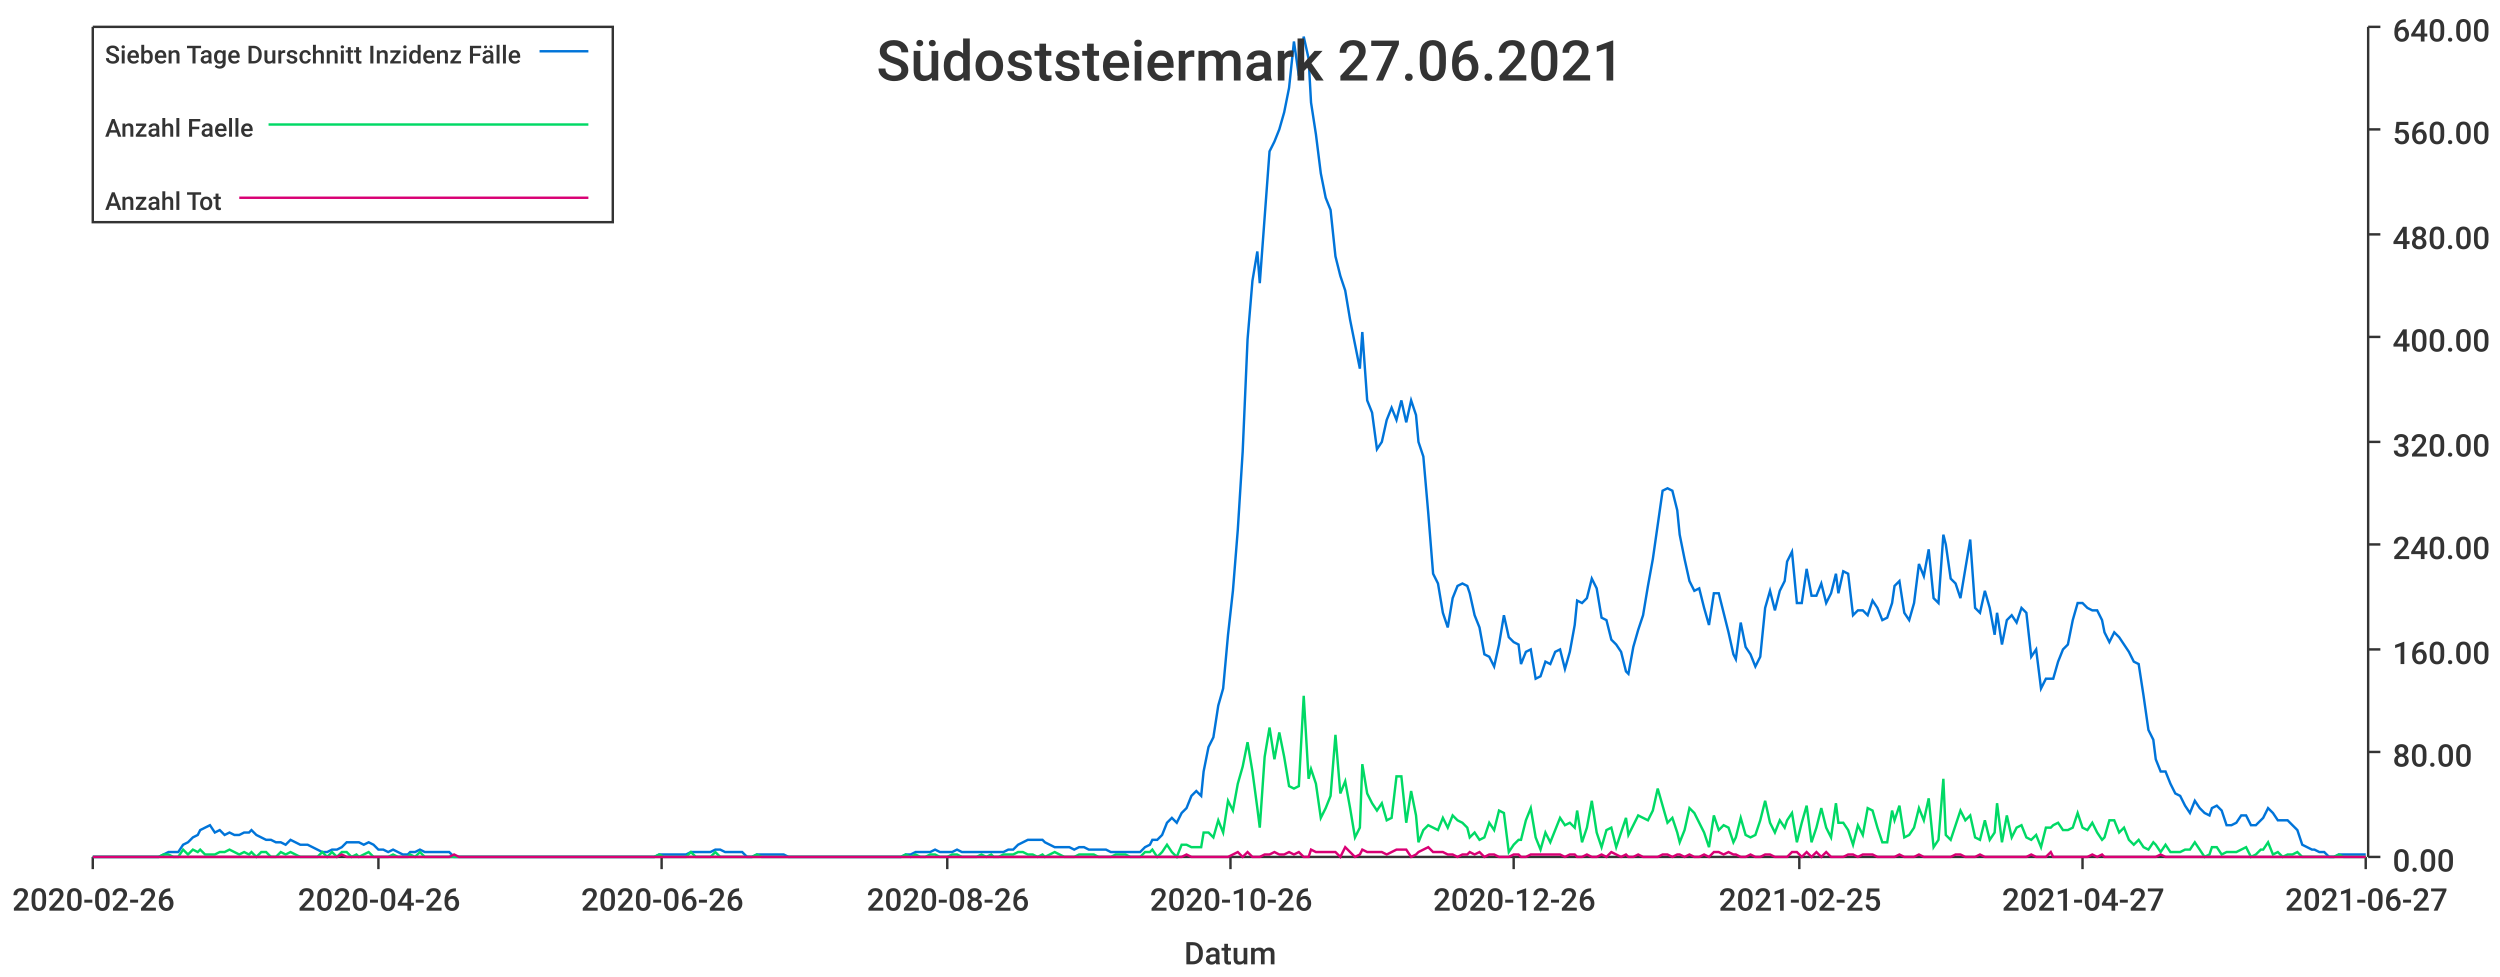
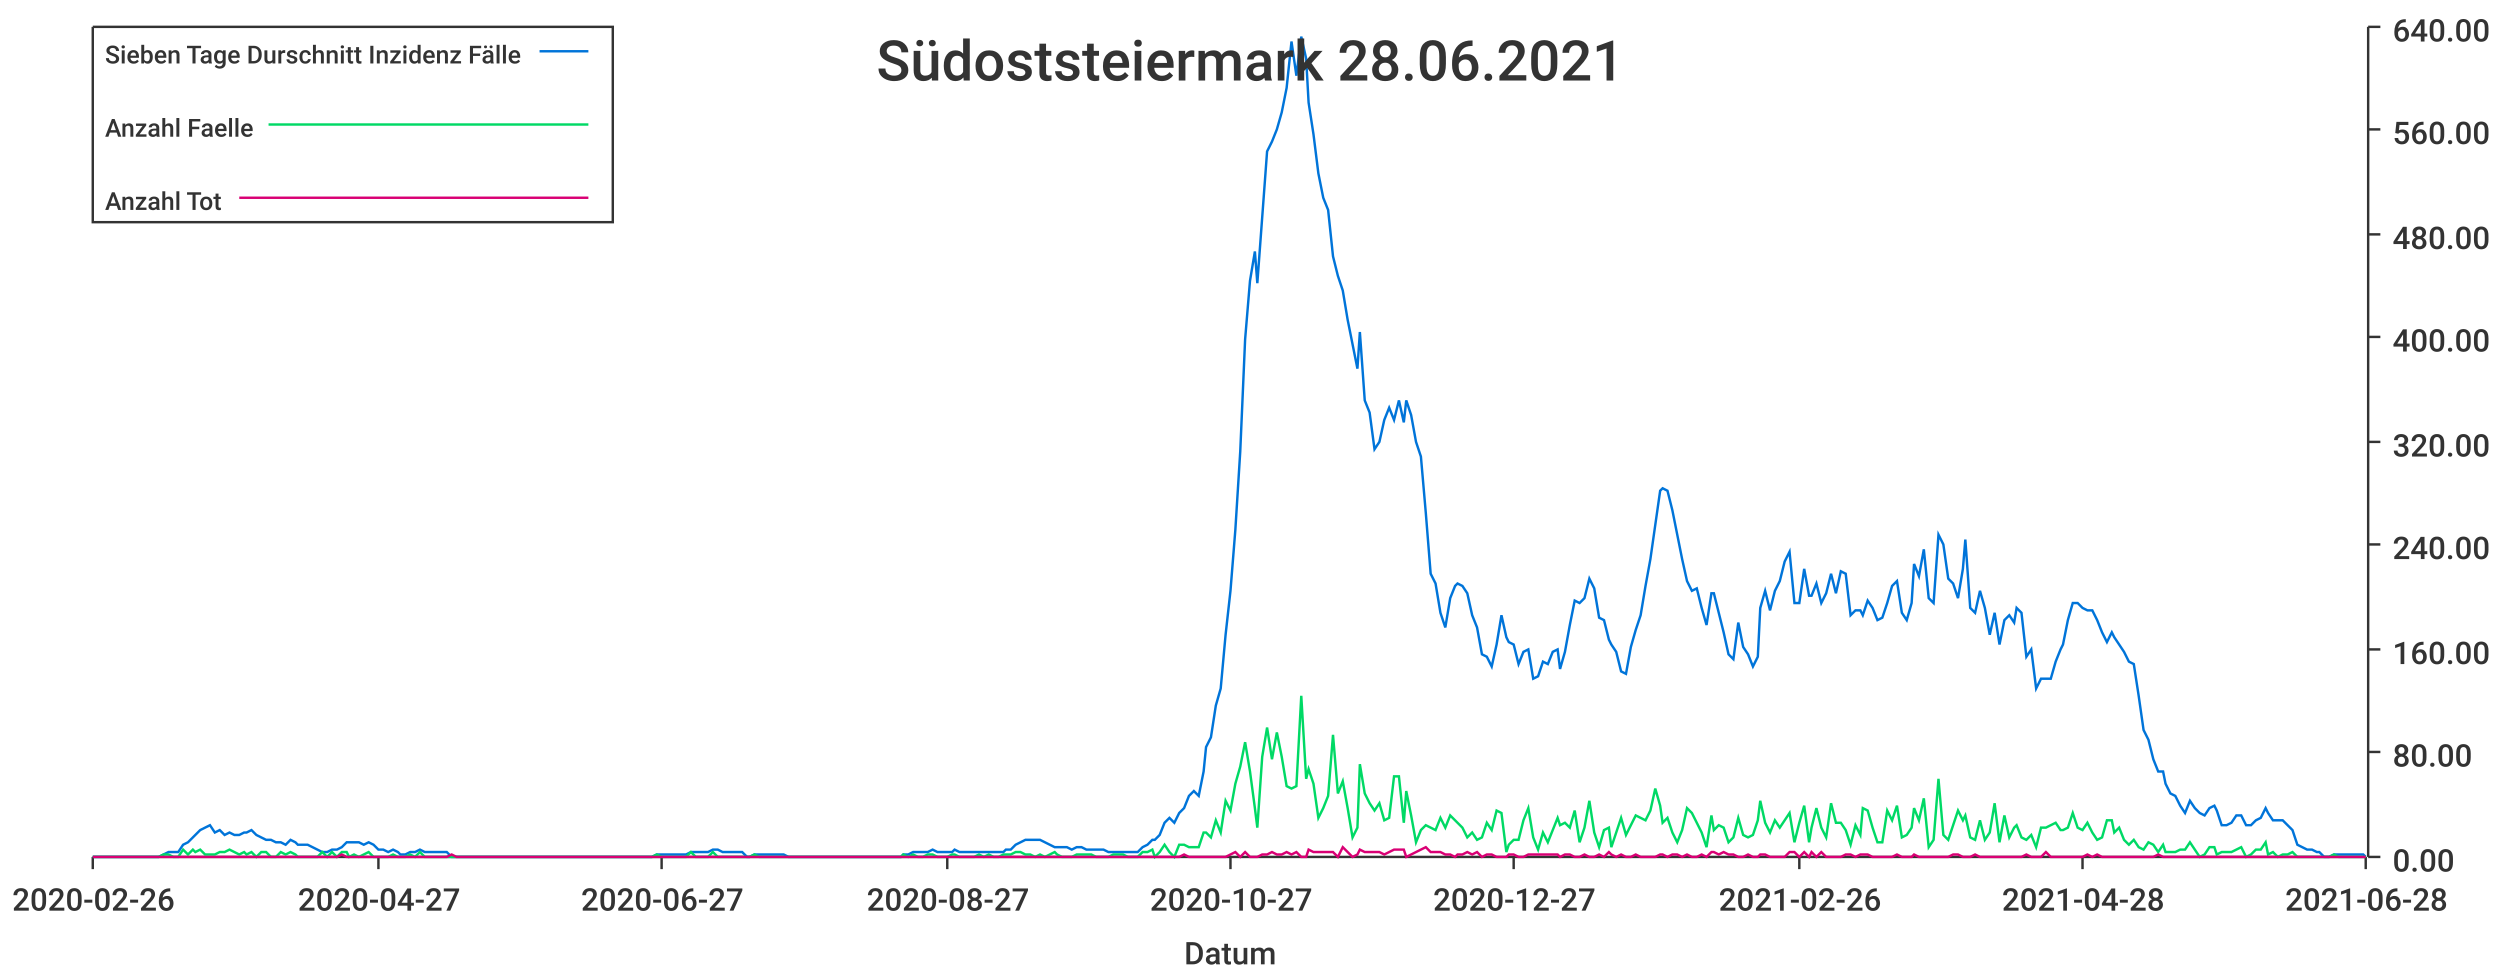
<svg xmlns="http://www.w3.org/2000/svg" width="1024" height="400">\n<path d="M 0 0 L 1024 0 L 1024 400 L 0 400 L 0 0" style="stroke-width:0;stroke:rgba(255,255,255,1.0);fill:rgba(255,255,255,1.0)" />
  <path d="M 38 11 L 969 11 L 969 351 L 38 351 L 38 11" style="stroke-width:0;stroke:rgba(255,255,255,1.0);fill:rgba(255,255,255,1.0)" />
  <path d="M 38 351 L 969 351" style="stroke-width:1;stroke:rgba(51,51,51,1.0);fill:none" />
  <path d="M 38 351 L 38 356" style="stroke-width:1;stroke:rgba(51,51,51,1.0);fill:none" />
  <text x="5" y="373" style="stroke-width:0;stroke:none;fill:rgba(51,51,51,1.0);font-size:12.8px;font-family:'Roboto Medium',sans-serif">2020-02-26</text>
  <path d="M 155 351 L 155 356" style="stroke-width:1;stroke:rgba(51,51,51,1.0);fill:none" />
-   <text x="122" y="373" style="stroke-width:0;stroke:none;fill:rgba(51,51,51,1.0);font-size:12.8px;font-family:'Roboto Medium',sans-serif">2020-04-26</text>
+   <text x="122" y="373" style="stroke-width:0;stroke:none;fill:rgba(51,51,51,1.0);font-size:12.8px;font-family:'Roboto Medium',sans-serif">2020-04-27</text>
  <path d="M 271 351 L 271 356" style="stroke-width:1;stroke:rgba(51,51,51,1.0);fill:none" />
-   <text x="238" y="373" style="stroke-width:0;stroke:none;fill:rgba(51,51,51,1.0);font-size:12.8px;font-family:'Roboto Medium',sans-serif">2020-06-26</text>
+   <text x="238" y="373" style="stroke-width:0;stroke:none;fill:rgba(51,51,51,1.0);font-size:12.8px;font-family:'Roboto Medium',sans-serif">2020-06-27</text>
  <path d="M 388 351 L 388 356" style="stroke-width:1;stroke:rgba(51,51,51,1.0);fill:none" />
-   <text x="355" y="373" style="stroke-width:0;stroke:none;fill:rgba(51,51,51,1.0);font-size:12.8px;font-family:'Roboto Medium',sans-serif">2020-08-26</text>
+   <text x="355" y="373" style="stroke-width:0;stroke:none;fill:rgba(51,51,51,1.0);font-size:12.8px;font-family:'Roboto Medium',sans-serif">2020-08-27</text>
  <path d="M 504 351 L 504 356" style="stroke-width:1;stroke:rgba(51,51,51,1.0);fill:none" />
-   <text x="471" y="373" style="stroke-width:0;stroke:none;fill:rgba(51,51,51,1.0);font-size:12.8px;font-family:'Roboto Medium',sans-serif">2020-10-26</text>
+   <text x="471" y="373" style="stroke-width:0;stroke:none;fill:rgba(51,51,51,1.0);font-size:12.8px;font-family:'Roboto Medium',sans-serif">2020-10-27</text>
  <path d="M 620 351 L 620 356" style="stroke-width:1;stroke:rgba(51,51,51,1.0);fill:none" />
-   <text x="587" y="373" style="stroke-width:0;stroke:none;fill:rgba(51,51,51,1.0);font-size:12.8px;font-family:'Roboto Medium',sans-serif">2020-12-26</text>
+   <text x="587" y="373" style="stroke-width:0;stroke:none;fill:rgba(51,51,51,1.0);font-size:12.8px;font-family:'Roboto Medium',sans-serif">2020-12-27</text>
  <path d="M 737 351 L 737 356" style="stroke-width:1;stroke:rgba(51,51,51,1.0);fill:none" />
-   <text x="704" y="373" style="stroke-width:0;stroke:none;fill:rgba(51,51,51,1.0);font-size:12.8px;font-family:'Roboto Medium',sans-serif">2021-02-25</text>
+   <text x="704" y="373" style="stroke-width:0;stroke:none;fill:rgba(51,51,51,1.0);font-size:12.8px;font-family:'Roboto Medium',sans-serif">2021-02-26</text>
  <path d="M 853 351 L 853 356" style="stroke-width:1;stroke:rgba(51,51,51,1.0);fill:none" />
-   <text x="820" y="373" style="stroke-width:0;stroke:none;fill:rgba(51,51,51,1.0);font-size:12.8px;font-family:'Roboto Medium',sans-serif">2021-04-27</text>
+   <text x="820" y="373" style="stroke-width:0;stroke:none;fill:rgba(51,51,51,1.0);font-size:12.8px;font-family:'Roboto Medium',sans-serif">2021-04-28</text>
  <path d="M 969 351 L 969 356" style="stroke-width:1;stroke:rgba(51,51,51,1.0);fill:none" />
-   <text x="936" y="373" style="stroke-width:0;stroke:none;fill:rgba(51,51,51,1.0);font-size:12.8px;font-family:'Roboto Medium',sans-serif">2021-06-27</text>
+   <text x="936" y="373" style="stroke-width:0;stroke:none;fill:rgba(51,51,51,1.0);font-size:12.8px;font-family:'Roboto Medium',sans-serif">2021-06-28</text>
  <text x="485" y="395" style="stroke-width:0;stroke:none;fill:rgba(51,51,51,1.0);font-size:12.8px;font-family:'Roboto Medium',sans-serif">Datum</text>
  <path d="M 970 351 L 970 11" style="stroke-width:1;stroke:rgba(51,51,51,1.0);fill:none" />
  <path d="M 970 351 L 975 351" style="stroke-width:1;stroke:rgba(51,51,51,1.0);fill:none" />
  <text x="980" y="357" style="stroke-width:0;stroke:none;fill:rgba(51,51,51,1.0);font-size:12.8px;font-family:'Roboto Medium',sans-serif">0.00</text>
  <path d="M 970 308 L 975 308" style="stroke-width:1;stroke:rgba(51,51,51,1.0);fill:none" />
  <text x="980" y="314" style="stroke-width:0;stroke:none;fill:rgba(51,51,51,1.0);font-size:12.8px;font-family:'Roboto Medium',sans-serif">80.00</text>
  <path d="M 970 266 L 975 266" style="stroke-width:1;stroke:rgba(51,51,51,1.0);fill:none" />
  <text x="980" y="272" style="stroke-width:0;stroke:none;fill:rgba(51,51,51,1.0);font-size:12.8px;font-family:'Roboto Medium',sans-serif">160.00</text>
  <path d="M 970 223 L 975 223" style="stroke-width:1;stroke:rgba(51,51,51,1.0);fill:none" />
  <text x="980" y="229" style="stroke-width:0;stroke:none;fill:rgba(51,51,51,1.0);font-size:12.8px;font-family:'Roboto Medium',sans-serif">240.00</text>
  <path d="M 970 181 L 975 181" style="stroke-width:1;stroke:rgba(51,51,51,1.0);fill:none" />
  <text x="980" y="187" style="stroke-width:0;stroke:none;fill:rgba(51,51,51,1.0);font-size:12.8px;font-family:'Roboto Medium',sans-serif">320.00</text>
  <path d="M 970 138 L 975 138" style="stroke-width:1;stroke:rgba(51,51,51,1.0);fill:none" />
  <text x="980" y="144" style="stroke-width:0;stroke:none;fill:rgba(51,51,51,1.0);font-size:12.8px;font-family:'Roboto Medium',sans-serif">400.00</text>
  <path d="M 970 96 L 975 96" style="stroke-width:1;stroke:rgba(51,51,51,1.0);fill:none" />
  <text x="980" y="102" style="stroke-width:0;stroke:none;fill:rgba(51,51,51,1.0);font-size:12.8px;font-family:'Roboto Medium',sans-serif">480.00</text>
  <path d="M 970 53 L 975 53" style="stroke-width:1;stroke:rgba(51,51,51,1.0);fill:none" />
  <text x="980" y="59" style="stroke-width:0;stroke:none;fill:rgba(51,51,51,1.0);font-size:12.8px;font-family:'Roboto Medium',sans-serif">560.00</text>
  <path d="M 970 11 L 975 11" style="stroke-width:1;stroke:rgba(51,51,51,1.0);fill:none" />
  <text x="980" y="17" style="stroke-width:0;stroke:none;fill:rgba(51,51,51,1.0);font-size:12.8px;font-family:'Roboto Medium',sans-serif">640.00</text>
-   <path d="M 38 351 L 40 351 L 42 351 L 44 351 L 46 351 L 48 351 L 50 351 L 52 351 L 54 351 L 56 351 L 58 351 L 60 351 L 61 351 L 63 351 L 65 351 L 67 350 L 69 349 L 71 349 L 73 349 L 75 346 L 77 345 L 79 343 L 81 342 L 82 340 L 84 339 L 86 338 L 88 341 L 90 340 L 92 342 L 94 341 L 96 342 L 98 342 L 100 341 L 102 341 L 103 340 L 105 342 L 107 343 L 109 344 L 111 344 L 113 345 L 115 345 L 117 346 L 119 344 L 121 345 L 123 346 L 125 346 L 126 346 L 128 347 L 130 348 L 132 349 L 134 349 L 136 348 L 138 348 L 140 347 L 142 345 L 144 345 L 146 345 L 147 345 L 149 346 L 151 345 L 153 346 L 155 348 L 157 348 L 159 349 L 161 348 L 163 349 L 165 350 L 167 350 L 168 349 L 170 349 L 172 348 L 174 349 L 176 349 L 178 349 L 180 349 L 182 349 L 184 349 L 186 351 L 188 351 L 190 351 L 191 351 L 193 351 L 195 351 L 197 351 L 199 351 L 201 351 L 203 351 L 205 351 L 207 351 L 209 351 L 211 351 L 212 351 L 214 351 L 216 351 L 218 351 L 220 351 L 222 351 L 224 351 L 226 351 L 228 351 L 230 351 L 232 351 L 233 351 L 235 351 L 237 351 L 239 351 L 241 351 L 243 351 L 245 351 L 247 351 L 249 351 L 251 351 L 253 351 L 255 351 L 256 351 L 258 351 L 260 351 L 262 351 L 264 351 L 266 351 L 268 351 L 270 350 L 272 350 L 274 350 L 276 350 L 277 350 L 279 350 L 281 350 L 283 349 L 285 349 L 287 349 L 289 349 L 291 349 L 293 348 L 295 348 L 297 349 L 298 349 L 300 349 L 302 349 L 304 349 L 306 351 L 308 351 L 310 350 L 312 350 L 314 350 L 316 350 L 318 350 L 320 350 L 321 350 L 323 351 L 325 351 L 327 351 L 329 351 L 331 351 L 333 351 L 335 351 L 337 351 L 339 351 L 341 351 L 342 351 L 344 351 L 346 351 L 348 351 L 350 351 L 352 351 L 354 351 L 356 351 L 358 351 L 360 351 L 362 351 L 363 351 L 365 351 L 367 351 L 369 351 L 371 350 L 373 350 L 375 349 L 377 349 L 379 349 L 381 349 L 383 348 L 385 349 L 386 349 L 388 349 L 390 349 L 392 348 L 394 349 L 396 349 L 398 349 L 400 349 L 402 349 L 404 349 L 406 349 L 407 349 L 409 349 L 411 349 L 413 348 L 415 348 L 417 346 L 419 345 L 421 344 L 423 344 L 425 344 L 427 344 L 428 345 L 430 346 L 432 347 L 434 347 L 436 347 L 438 347 L 440 348 L 442 347 L 444 347 L 446 348 L 448 348 L 450 348 L 451 348 L 453 348 L 455 349 L 457 349 L 459 349 L 461 349 L 463 349 L 465 349 L 467 349 L 469 347 L 471 346 L 472 344 L 474 344 L 476 342 L 478 337 L 480 335 L 482 337 L 484 333 L 486 331 L 488 326 L 490 324 L 492 326 L 493 316 L 495 306 L 497 302 L 499 289 L 501 282 L 503 260 L 505 242 L 507 217 L 509 185 L 511 139 L 513 115 L 515 103 L 516 116 L 518 89 L 520 62 L 522 58 L 524 53 L 526 46 L 528 36 L 530 17 L 532 31 L 534 15 L 536 24 L 537 42 L 539 55 L 541 71 L 543 81 L 545 86 L 547 105 L 549 113 L 551 119 L 553 131 L 555 141 L 557 151 L 558 136 L 560 164 L 562 169 L 564 184 L 566 181 L 568 172 L 570 167 L 572 172 L 574 164 L 576 173 L 578 164 L 580 170 L 581 181 L 583 187 L 585 210 L 587 235 L 589 239 L 591 251 L 593 257 L 595 245 L 597 240 L 599 239 L 601 240 L 602 243 L 604 252 L 606 257 L 608 268 L 610 269 L 612 273 L 614 264 L 616 252 L 618 261 L 620 263 L 622 264 L 623 272 L 625 267 L 627 266 L 629 278 L 631 277 L 633 271 L 635 272 L 637 267 L 639 266 L 641 274 L 643 267 L 645 256 L 646 246 L 648 247 L 650 245 L 652 237 L 654 241 L 656 253 L 658 254 L 660 262 L 662 264 L 664 267 L 666 275 L 667 276 L 669 265 L 671 258 L 673 252 L 675 240 L 677 229 L 679 215 L 681 201 L 683 200 L 685 201 L 687 209 L 688 219 L 690 229 L 692 238 L 694 242 L 696 241 L 698 249 L 700 256 L 702 243 L 704 243 L 706 251 L 708 259 L 710 268 L 711 270 L 713 255 L 715 265 L 717 268 L 719 273 L 721 269 L 723 249 L 725 242 L 727 250 L 729 242 L 731 238 L 732 230 L 734 226 L 736 247 L 738 247 L 740 233 L 742 244 L 744 244 L 746 239 L 748 247 L 750 243 L 752 235 L 753 243 L 755 234 L 757 235 L 759 252 L 761 250 L 763 250 L 765 252 L 767 246 L 769 249 L 771 254 L 773 253 L 775 247 L 776 240 L 778 238 L 780 251 L 782 254 L 784 247 L 786 231 L 788 236 L 790 225 L 792 245 L 794 247 L 796 219 L 797 223 L 799 237 L 801 239 L 803 245 L 805 233 L 807 221 L 809 249 L 811 251 L 813 242 L 815 249 L 817 260 L 818 251 L 820 264 L 822 254 L 824 252 L 826 255 L 828 249 L 830 251 L 832 269 L 834 266 L 836 282 L 838 278 L 840 278 L 841 278 L 843 271 L 845 266 L 847 264 L 849 254 L 851 247 L 853 247 L 855 249 L 857 250 L 859 250 L 861 254 L 862 259 L 864 263 L 866 259 L 868 261 L 870 264 L 872 267 L 874 271 L 876 272 L 878 285 L 880 299 L 882 303 L 883 311 L 885 316 L 887 316 L 889 321 L 891 325 L 893 326 L 895 330 L 897 333 L 899 328 L 901 331 L 903 333 L 905 334 L 906 331 L 908 330 L 910 332 L 912 338 L 914 338 L 916 337 L 918 334 L 920 334 L 922 338 L 924 338 L 926 336 L 927 335 L 929 331 L 931 333 L 933 336 L 935 336 L 937 336 L 939 338 L 941 340 L 943 346 L 945 347 L 947 348 L 948 348 L 950 349 L 952 349 L 954 351 L 956 351 L 958 350 L 960 350 L 962 350 L 964 350 L 966 350 L 968 350 L 969 350" style="stroke-width:1;stroke:rgba(0,116,217,1.0);fill:none" />
-   <path d="M 38 351 L 40 351 L 42 351 L 44 351 L 46 351 L 48 351 L 50 351 L 52 351 L 54 351 L 56 351 L 58 351 L 60 351 L 61 351 L 63 351 L 65 351 L 67 350 L 69 350 L 71 351 L 73 351 L 75 348 L 77 350 L 79 348 L 81 349 L 82 348 L 84 350 L 86 350 L 88 350 L 90 349 L 92 349 L 94 348 L 96 349 L 98 350 L 100 349 L 102 350 L 103 349 L 105 351 L 107 349 L 109 349 L 111 351 L 113 351 L 115 349 L 117 350 L 119 349 L 121 350 L 123 351 L 125 351 L 126 351 L 128 351 L 130 351 L 132 349 L 134 351 L 136 349 L 138 351 L 140 349 L 142 349 L 144 351 L 146 350 L 147 351 L 149 350 L 151 349 L 153 351 L 155 351 L 157 351 L 159 351 L 161 350 L 163 351 L 165 351 L 167 351 L 168 350 L 170 351 L 172 349 L 174 351 L 176 351 L 178 351 L 180 351 L 182 351 L 184 351 L 186 351 L 188 351 L 190 351 L 191 351 L 193 351 L 195 351 L 197 351 L 199 351 L 201 351 L 203 351 L 205 351 L 207 351 L 209 351 L 211 351 L 212 351 L 214 351 L 216 351 L 218 351 L 220 351 L 222 351 L 224 351 L 226 351 L 228 351 L 230 351 L 232 351 L 233 351 L 235 351 L 237 351 L 239 351 L 241 351 L 243 351 L 245 351 L 247 351 L 249 351 L 251 351 L 253 351 L 255 351 L 256 351 L 258 351 L 260 351 L 262 351 L 264 351 L 266 351 L 268 351 L 270 350 L 272 351 L 274 351 L 276 351 L 277 351 L 279 351 L 281 351 L 283 349 L 285 351 L 287 351 L 289 351 L 291 351 L 293 349 L 295 351 L 297 351 L 298 351 L 300 351 L 302 351 L 304 351 L 306 351 L 308 351 L 310 350 L 312 351 L 314 351 L 316 351 L 318 351 L 320 351 L 321 351 L 323 351 L 325 351 L 327 351 L 329 351 L 331 351 L 333 351 L 335 351 L 337 351 L 339 351 L 341 351 L 342 351 L 344 351 L 346 351 L 348 351 L 350 351 L 352 351 L 354 351 L 356 351 L 358 351 L 360 351 L 362 351 L 363 351 L 365 351 L 367 351 L 369 351 L 371 350 L 373 351 L 375 350 L 377 351 L 379 351 L 381 350 L 383 350 L 385 351 L 386 351 L 388 351 L 390 350 L 392 350 L 394 351 L 396 351 L 398 351 L 400 351 L 402 350 L 404 351 L 406 350 L 407 351 L 409 351 L 411 350 L 413 350 L 415 350 L 417 349 L 419 349 L 421 350 L 423 350 L 425 351 L 427 350 L 428 351 L 430 350 L 432 349 L 434 350 L 436 351 L 438 351 L 440 351 L 442 350 L 444 350 L 446 350 L 448 350 L 450 351 L 451 351 L 453 351 L 455 351 L 457 350 L 459 350 L 461 350 L 463 351 L 465 351 L 467 351 L 469 349 L 471 349 L 472 348 L 474 351 L 476 349 L 478 346 L 480 349 L 482 351 L 484 346 L 486 346 L 488 347 L 490 347 L 492 347 L 493 341 L 495 341 L 497 343 L 499 336 L 501 341 L 503 328 L 505 332 L 507 321 L 509 314 L 511 304 L 513 316 L 515 331 L 516 339 L 518 310 L 520 298 L 522 311 L 524 300 L 526 310 L 528 322 L 530 323 L 532 322 L 534 285 L 536 319 L 537 315 L 539 321 L 541 335 L 543 331 L 545 326 L 547 301 L 549 325 L 551 320 L 553 331 L 555 343 L 557 339 L 558 313 L 560 325 L 562 329 L 564 332 L 566 329 L 568 336 L 570 335 L 572 318 L 574 318 L 576 337 L 578 324 L 580 334 L 581 345 L 583 340 L 585 338 L 587 339 L 589 340 L 591 335 L 593 339 L 595 334 L 597 336 L 599 337 L 601 339 L 602 343 L 604 341 L 606 344 L 608 343 L 610 337 L 612 340 L 614 332 L 616 333 L 618 349 L 620 346 L 622 344 L 623 344 L 625 336 L 627 331 L 629 343 L 631 348 L 633 341 L 635 345 L 637 340 L 639 335 L 641 338 L 643 337 L 645 339 L 646 332 L 648 345 L 650 339 L 652 328 L 654 341 L 656 347 L 658 340 L 660 339 L 662 347 L 664 341 L 666 335 L 667 342 L 669 338 L 671 334 L 673 335 L 675 336 L 677 332 L 679 323 L 681 330 L 683 337 L 685 335 L 687 341 L 688 345 L 690 340 L 692 331 L 694 333 L 696 337 L 698 341 L 700 347 L 702 334 L 704 340 L 706 338 L 708 339 L 710 345 L 711 343 L 713 335 L 715 342 L 717 343 L 719 342 L 721 336 L 723 328 L 725 337 L 727 341 L 729 336 L 731 339 L 732 336 L 734 333 L 736 345 L 738 337 L 740 330 L 742 345 L 744 339 L 746 331 L 748 339 L 750 343 L 752 329 L 753 337 L 755 337 L 757 340 L 759 346 L 761 338 L 763 342 L 765 331 L 767 332 L 769 339 L 771 345 L 773 345 L 775 332 L 776 336 L 778 330 L 780 343 L 782 342 L 784 339 L 786 331 L 788 336 L 790 327 L 792 347 L 794 344 L 796 319 L 797 342 L 799 344 L 801 338 L 803 332 L 805 336 L 807 334 L 809 343 L 811 344 L 813 336 L 815 344 L 817 341 L 818 329 L 820 345 L 822 334 L 824 343 L 826 339 L 828 338 L 830 343 L 832 344 L 834 342 L 836 347 L 838 339 L 840 339 L 841 338 L 843 337 L 845 340 L 847 340 L 849 339 L 851 333 L 853 339 L 855 340 L 857 337 L 859 341 L 861 344 L 862 343 L 864 336 L 866 336 L 868 341 L 870 339 L 872 344 L 874 346 L 876 344 L 878 347 L 880 348 L 882 345 L 883 346 L 885 349 L 887 346 L 889 349 L 891 349 L 893 349 L 895 348 L 897 348 L 899 345 L 901 348 L 903 351 L 905 350 L 906 347 L 908 347 L 910 350 L 912 349 L 914 349 L 916 349 L 918 348 L 920 347 L 922 351 L 924 350 L 926 348 L 927 348 L 929 345 L 931 350 L 933 349 L 935 351 L 937 350 L 939 350 L 941 349 L 943 351 L 945 351 L 947 351 L 948 351 L 950 351 L 952 351 L 954 351 L 956 351 L 958 350 L 960 351 L 962 351 L 964 351 L 966 351 L 968 351 L 969 351" style="stroke-width:1;stroke:rgba(0,217,101,1.0);fill:none" />
-   <path d="M 38 351 L 40 351 L 42 351 L 44 351 L 46 351 L 48 351 L 50 351 L 52 351 L 54 351 L 56 351 L 58 351 L 60 351 L 61 351 L 63 351 L 65 351 L 67 351 L 69 351 L 71 351 L 73 351 L 75 351 L 77 351 L 79 351 L 81 351 L 82 351 L 84 351 L 86 351 L 88 351 L 90 351 L 92 351 L 94 351 L 96 351 L 98 351 L 100 351 L 102 351 L 103 351 L 105 351 L 107 351 L 109 351 L 111 351 L 113 351 L 115 351 L 117 351 L 119 351 L 121 351 L 123 351 L 125 351 L 126 351 L 128 351 L 130 351 L 132 351 L 134 351 L 136 351 L 138 351 L 140 350 L 142 351 L 144 351 L 146 351 L 147 351 L 149 351 L 151 351 L 153 351 L 155 351 L 157 351 L 159 351 L 161 351 L 163 351 L 165 351 L 167 351 L 168 351 L 170 351 L 172 351 L 174 351 L 176 351 L 178 351 L 180 351 L 182 351 L 184 351 L 186 350 L 188 351 L 190 351 L 191 351 L 193 351 L 195 351 L 197 351 L 199 351 L 201 351 L 203 351 L 205 351 L 207 351 L 209 351 L 211 351 L 212 351 L 214 351 L 216 351 L 218 351 L 220 351 L 222 351 L 224 351 L 226 351 L 228 351 L 230 351 L 232 351 L 233 351 L 235 351 L 237 351 L 239 351 L 241 351 L 243 351 L 245 351 L 247 351 L 249 351 L 251 351 L 253 351 L 255 351 L 256 351 L 258 351 L 260 351 L 262 351 L 264 351 L 266 351 L 268 351 L 270 351 L 272 351 L 274 351 L 276 351 L 277 351 L 279 351 L 281 351 L 283 351 L 285 351 L 287 351 L 289 351 L 291 351 L 293 351 L 295 351 L 297 351 L 298 351 L 300 351 L 302 351 L 304 351 L 306 351 L 308 351 L 310 351 L 312 351 L 314 351 L 316 351 L 318 351 L 320 351 L 321 351 L 323 351 L 325 351 L 327 351 L 329 351 L 331 351 L 333 351 L 335 351 L 337 351 L 339 351 L 341 351 L 342 351 L 344 351 L 346 351 L 348 351 L 350 351 L 352 351 L 354 351 L 356 351 L 358 351 L 360 351 L 362 351 L 363 351 L 365 351 L 367 351 L 369 351 L 371 351 L 373 351 L 375 351 L 377 351 L 379 351 L 381 351 L 383 351 L 385 351 L 386 351 L 388 351 L 390 351 L 392 351 L 394 351 L 396 351 L 398 351 L 400 351 L 402 351 L 404 351 L 406 351 L 407 351 L 409 351 L 411 351 L 413 351 L 415 351 L 417 351 L 419 351 L 421 351 L 423 351 L 425 351 L 427 351 L 428 351 L 430 351 L 432 351 L 434 351 L 436 351 L 438 351 L 440 351 L 442 351 L 444 351 L 446 351 L 448 351 L 450 351 L 451 351 L 453 351 L 455 351 L 457 351 L 459 351 L 461 351 L 463 351 L 465 351 L 467 351 L 469 351 L 471 351 L 472 351 L 474 351 L 476 351 L 478 351 L 480 351 L 482 351 L 484 351 L 486 350 L 488 351 L 490 351 L 492 351 L 493 351 L 495 351 L 497 351 L 499 351 L 501 351 L 503 351 L 505 350 L 507 349 L 509 351 L 511 349 L 513 351 L 515 351 L 516 351 L 518 350 L 520 350 L 522 349 L 524 350 L 526 350 L 528 349 L 530 350 L 532 349 L 534 351 L 536 351 L 537 348 L 539 349 L 541 349 L 543 349 L 545 349 L 547 349 L 549 351 L 551 347 L 553 349 L 555 351 L 557 350 L 558 348 L 560 349 L 562 349 L 564 349 L 566 349 L 568 350 L 570 349 L 572 348 L 574 348 L 576 348 L 578 351 L 580 350 L 581 349 L 583 348 L 585 347 L 587 349 L 589 349 L 591 349 L 593 350 L 595 350 L 597 351 L 599 350 L 601 350 L 602 349 L 604 350 L 606 349 L 608 351 L 610 350 L 612 350 L 614 351 L 616 351 L 618 351 L 620 350 L 622 350 L 623 351 L 625 351 L 627 350 L 629 350 L 631 350 L 633 350 L 635 350 L 637 350 L 639 350 L 641 351 L 643 350 L 645 350 L 646 351 L 648 351 L 650 350 L 652 351 L 654 351 L 656 350 L 658 351 L 660 349 L 662 350 L 664 351 L 666 350 L 667 351 L 669 351 L 671 350 L 673 351 L 675 351 L 677 351 L 679 351 L 681 350 L 683 350 L 685 351 L 687 350 L 688 350 L 690 351 L 692 350 L 694 351 L 696 351 L 698 350 L 700 351 L 702 349 L 704 349 L 706 350 L 708 349 L 710 350 L 711 350 L 713 351 L 715 351 L 717 350 L 719 351 L 721 351 L 723 350 L 725 350 L 727 351 L 729 351 L 731 351 L 732 351 L 734 349 L 736 349 L 738 351 L 740 349 L 742 351 L 744 349 L 746 351 L 748 349 L 750 351 L 752 351 L 753 351 L 755 351 L 757 350 L 759 350 L 761 351 L 763 350 L 765 350 L 767 350 L 769 351 L 771 351 L 773 351 L 775 351 L 776 351 L 778 350 L 780 351 L 782 351 L 784 351 L 786 350 L 788 351 L 790 351 L 792 351 L 794 351 L 796 351 L 797 351 L 799 351 L 801 350 L 803 350 L 805 351 L 807 351 L 809 351 L 811 350 L 813 351 L 815 351 L 817 351 L 818 351 L 820 351 L 822 351 L 824 351 L 826 351 L 828 351 L 830 351 L 832 350 L 834 351 L 836 351 L 838 351 L 840 349 L 841 351 L 843 351 L 845 351 L 847 351 L 849 351 L 851 351 L 853 351 L 855 351 L 857 350 L 859 351 L 861 350 L 862 351 L 864 351 L 866 351 L 868 351 L 870 351 L 872 351 L 874 351 L 876 351 L 878 351 L 880 351 L 882 351 L 883 351 L 885 350 L 887 351 L 889 351 L 891 351 L 893 351 L 895 351 L 897 351 L 899 351 L 901 351 L 903 351 L 905 351 L 906 351 L 908 351 L 910 351 L 912 351 L 914 351 L 916 351 L 918 351 L 920 351 L 922 351 L 924 351 L 926 351 L 927 351 L 929 351 L 931 351 L 933 351 L 935 351 L 937 351 L 939 351 L 941 351 L 943 351 L 945 351 L 947 351 L 948 351 L 950 351 L 952 351 L 954 351 L 956 351 L 958 351 L 960 351 L 962 351 L 964 351 L 966 351 L 968 351 L 969 351" style="stroke-width:1;stroke:rgba(217,0,116,1.0);fill:none" />
-   <text x="359" y="33" style="stroke-width:0;stroke:none;fill:rgba(51,51,51,1.0);font-size:23.0px;font-family:'Roboto Medium',sans-serif">Südoststeiermark 27.06.2021</text>
+   <path d="M 38 351 L 40 351 L 42 351 L 44 351 L 46 351 L 48 351 L 50 351 L 52 351 L 54 351 L 56 351 L 58 351 L 59 351 L 61 351 L 63 351 L 65 351 L 67 350 L 69 349 L 71 349 L 73 349 L 75 346 L 77 345 L 79 343 L 80 342 L 82 340 L 84 339 L 86 338 L 88 341 L 90 340 L 92 342 L 94 341 L 96 342 L 98 342 L 100 341 L 101 341 L 103 340 L 105 342 L 107 343 L 109 344 L 111 344 L 113 345 L 115 345 L 117 346 L 119 344 L 121 345 L 122 346 L 124 346 L 126 346 L 128 347 L 130 348 L 132 349 L 134 349 L 136 348 L 138 348 L 140 347 L 142 345 L 143 345 L 145 345 L 147 345 L 149 346 L 151 345 L 153 346 L 155 348 L 157 348 L 159 349 L 161 348 L 163 349 L 164 350 L 166 350 L 168 349 L 170 349 L 172 348 L 174 349 L 176 349 L 178 349 L 180 349 L 182 349 L 183 349 L 185 351 L 187 351 L 189 351 L 191 351 L 193 351 L 195 351 L 197 351 L 199 351 L 201 351 L 203 351 L 204 351 L 206 351 L 208 351 L 210 351 L 212 351 L 214 351 L 216 351 L 218 351 L 220 351 L 222 351 L 224 351 L 225 351 L 227 351 L 229 351 L 231 351 L 233 351 L 235 351 L 237 351 L 239 351 L 241 351 L 243 351 L 245 351 L 246 351 L 248 351 L 250 351 L 252 351 L 254 351 L 256 351 L 258 351 L 260 351 L 262 351 L 264 351 L 266 351 L 267 351 L 269 350 L 271 350 L 273 350 L 275 350 L 277 350 L 279 350 L 281 350 L 283 349 L 285 349 L 287 349 L 288 349 L 290 349 L 292 348 L 294 348 L 296 349 L 298 349 L 300 349 L 302 349 L 304 349 L 306 351 L 307 351 L 309 350 L 311 350 L 313 350 L 315 350 L 317 350 L 319 350 L 321 350 L 323 351 L 325 351 L 327 351 L 328 351 L 330 351 L 332 351 L 334 351 L 336 351 L 338 351 L 340 351 L 342 351 L 344 351 L 346 351 L 348 351 L 349 351 L 351 351 L 353 351 L 355 351 L 357 351 L 359 351 L 361 351 L 363 351 L 365 351 L 367 351 L 369 351 L 370 350 L 372 350 L 374 349 L 376 349 L 378 349 L 380 349 L 382 348 L 384 349 L 386 349 L 388 349 L 390 349 L 391 348 L 393 349 L 395 349 L 397 349 L 399 349 L 401 349 L 403 349 L 405 349 L 407 349 L 409 349 L 411 349 L 412 348 L 414 348 L 416 346 L 418 345 L 420 344 L 422 344 L 424 344 L 426 344 L 428 345 L 430 346 L 432 347 L 433 347 L 435 347 L 437 347 L 439 348 L 441 347 L 443 347 L 445 348 L 447 348 L 449 348 L 451 348 L 452 348 L 454 349 L 456 349 L 458 349 L 460 349 L 462 349 L 464 349 L 466 349 L 468 347 L 470 346 L 472 344 L 473 344 L 475 342 L 477 337 L 479 335 L 481 337 L 483 333 L 485 331 L 487 326 L 489 324 L 491 326 L 493 316 L 494 306 L 496 302 L 498 289 L 500 282 L 502 260 L 504 242 L 506 217 L 508 185 L 510 139 L 512 115 L 514 103 L 515 116 L 517 89 L 519 62 L 521 58 L 523 53 L 525 46 L 527 36 L 529 17 L 531 31 L 533 15 L 535 24 L 536 42 L 538 55 L 540 71 L 542 81 L 544 86 L 546 105 L 548 113 L 550 119 L 552 131 L 554 141 L 556 151 L 557 136 L 559 164 L 561 169 L 563 184 L 565 181 L 567 172 L 569 167 L 571 172 L 573 164 L 575 173 L 576 164 L 578 170 L 580 181 L 582 187 L 584 210 L 586 235 L 588 239 L 590 251 L 592 257 L 594 245 L 596 240 L 597 239 L 599 240 L 601 243 L 603 252 L 605 257 L 607 268 L 609 269 L 611 273 L 613 264 L 615 252 L 617 261 L 618 263 L 620 264 L 622 272 L 624 267 L 626 266 L 628 278 L 630 277 L 632 271 L 634 272 L 636 267 L 638 266 L 639 274 L 641 267 L 643 256 L 645 246 L 647 247 L 649 245 L 651 237 L 653 241 L 655 253 L 657 254 L 659 262 L 660 264 L 662 267 L 664 275 L 666 276 L 668 265 L 670 258 L 672 252 L 674 240 L 676 229 L 678 215 L 680 201 L 681 200 L 683 201 L 685 209 L 687 219 L 689 229 L 691 238 L 693 242 L 695 241 L 697 249 L 699 256 L 701 243 L 702 243 L 704 251 L 706 259 L 708 268 L 710 270 L 712 255 L 714 265 L 716 268 L 718 273 L 720 269 L 721 249 L 723 242 L 725 250 L 727 242 L 729 238 L 731 230 L 733 226 L 735 247 L 737 247 L 739 233 L 741 244 L 742 244 L 744 239 L 746 247 L 748 243 L 750 235 L 752 243 L 754 234 L 756 235 L 758 252 L 760 250 L 762 250 L 763 252 L 765 246 L 767 249 L 769 254 L 771 253 L 773 247 L 775 240 L 777 238 L 779 251 L 781 254 L 783 247 L 784 231 L 786 236 L 788 225 L 790 245 L 792 247 L 794 219 L 796 223 L 798 237 L 800 239 L 802 245 L 804 233 L 805 221 L 807 249 L 809 251 L 811 242 L 813 249 L 815 260 L 817 251 L 819 264 L 821 254 L 823 252 L 825 255 L 826 249 L 828 251 L 830 269 L 832 266 L 834 282 L 836 278 L 838 278 L 840 278 L 842 271 L 844 266 L 845 264 L 847 254 L 849 247 L 851 247 L 853 249 L 855 250 L 857 250 L 859 254 L 861 259 L 863 263 L 865 259 L 866 261 L 868 264 L 870 267 L 872 271 L 874 272 L 876 285 L 878 299 L 880 303 L 882 311 L 884 316 L 886 316 L 887 321 L 889 325 L 891 326 L 893 330 L 895 333 L 897 328 L 899 331 L 901 333 L 903 334 L 905 331 L 907 330 L 908 332 L 910 338 L 912 338 L 914 337 L 916 334 L 918 334 L 920 338 L 922 338 L 924 336 L 926 335 L 928 331 L 929 333 L 931 336 L 933 336 L 935 336 L 937 338 L 939 340 L 941 346 L 943 347 L 945 348 L 947 348 L 949 349 L 950 349 L 952 351 L 954 351 L 956 350 L 958 350 L 960 350 L 962 350 L 964 350 L 966 350 L 968 350 L 969 351" style="stroke-width:1;stroke:rgba(0,116,217,1.0);fill:none" />
+   <path d="M 38 351 L 40 351 L 42 351 L 44 351 L 46 351 L 48 351 L 50 351 L 52 351 L 54 351 L 56 351 L 58 351 L 59 351 L 61 351 L 63 351 L 65 351 L 67 350 L 69 350 L 71 351 L 73 351 L 75 348 L 77 350 L 79 348 L 80 349 L 82 348 L 84 350 L 86 350 L 88 350 L 90 349 L 92 349 L 94 348 L 96 349 L 98 350 L 100 349 L 101 350 L 103 349 L 105 351 L 107 349 L 109 349 L 111 351 L 113 351 L 115 349 L 117 350 L 119 349 L 121 350 L 122 351 L 124 351 L 126 351 L 128 351 L 130 351 L 132 349 L 134 351 L 136 349 L 138 351 L 140 349 L 142 349 L 143 351 L 145 350 L 147 351 L 149 350 L 151 349 L 153 351 L 155 351 L 157 351 L 159 351 L 161 350 L 163 351 L 164 351 L 166 351 L 168 350 L 170 351 L 172 349 L 174 351 L 176 351 L 178 351 L 180 351 L 182 351 L 183 351 L 185 351 L 187 351 L 189 351 L 191 351 L 193 351 L 195 351 L 197 351 L 199 351 L 201 351 L 203 351 L 204 351 L 206 351 L 208 351 L 210 351 L 212 351 L 214 351 L 216 351 L 218 351 L 220 351 L 222 351 L 224 351 L 225 351 L 227 351 L 229 351 L 231 351 L 233 351 L 235 351 L 237 351 L 239 351 L 241 351 L 243 351 L 245 351 L 246 351 L 248 351 L 250 351 L 252 351 L 254 351 L 256 351 L 258 351 L 260 351 L 262 351 L 264 351 L 266 351 L 267 351 L 269 350 L 271 351 L 273 351 L 275 351 L 277 351 L 279 351 L 281 351 L 283 349 L 285 351 L 287 351 L 288 351 L 290 351 L 292 349 L 294 351 L 296 351 L 298 351 L 300 351 L 302 351 L 304 351 L 306 351 L 307 351 L 309 350 L 311 351 L 313 351 L 315 351 L 317 351 L 319 351 L 321 351 L 323 351 L 325 351 L 327 351 L 328 351 L 330 351 L 332 351 L 334 351 L 336 351 L 338 351 L 340 351 L 342 351 L 344 351 L 346 351 L 348 351 L 349 351 L 351 351 L 353 351 L 355 351 L 357 351 L 359 351 L 361 351 L 363 351 L 365 351 L 367 351 L 369 351 L 370 350 L 372 351 L 374 350 L 376 351 L 378 351 L 380 350 L 382 350 L 384 351 L 386 351 L 388 351 L 390 350 L 391 350 L 393 351 L 395 351 L 397 351 L 399 351 L 401 350 L 403 351 L 405 350 L 407 351 L 409 351 L 411 350 L 412 350 L 414 350 L 416 349 L 418 349 L 420 350 L 422 350 L 424 351 L 426 350 L 428 351 L 430 350 L 432 349 L 433 350 L 435 351 L 437 351 L 439 351 L 441 350 L 443 350 L 445 350 L 447 350 L 449 351 L 451 351 L 452 351 L 454 351 L 456 350 L 458 350 L 460 350 L 462 351 L 464 351 L 466 351 L 468 349 L 470 349 L 472 348 L 473 351 L 475 349 L 477 346 L 479 349 L 481 351 L 483 346 L 485 346 L 487 347 L 489 347 L 491 347 L 493 341 L 494 341 L 496 343 L 498 336 L 500 341 L 502 328 L 504 332 L 506 321 L 508 314 L 510 304 L 512 316 L 514 331 L 515 339 L 517 310 L 519 298 L 521 311 L 523 300 L 525 310 L 527 322 L 529 323 L 531 322 L 533 285 L 535 319 L 536 315 L 538 321 L 540 335 L 542 331 L 544 326 L 546 301 L 548 325 L 550 320 L 552 331 L 554 343 L 556 339 L 557 313 L 559 325 L 561 329 L 563 332 L 565 329 L 567 336 L 569 335 L 571 318 L 573 318 L 575 337 L 576 324 L 578 334 L 580 345 L 582 340 L 584 338 L 586 339 L 588 340 L 590 335 L 592 339 L 594 334 L 596 336 L 597 337 L 599 339 L 601 343 L 603 341 L 605 344 L 607 343 L 609 337 L 611 340 L 613 332 L 615 333 L 617 349 L 618 346 L 620 344 L 622 344 L 624 336 L 626 331 L 628 343 L 630 348 L 632 341 L 634 345 L 636 340 L 638 335 L 639 338 L 641 337 L 643 339 L 645 332 L 647 345 L 649 339 L 651 328 L 653 341 L 655 347 L 657 340 L 659 339 L 660 347 L 662 341 L 664 335 L 666 342 L 668 338 L 670 334 L 672 335 L 674 336 L 676 332 L 678 323 L 680 330 L 681 337 L 683 335 L 685 341 L 687 345 L 689 340 L 691 331 L 693 333 L 695 337 L 697 341 L 699 347 L 701 334 L 702 340 L 704 338 L 706 339 L 708 345 L 710 343 L 712 335 L 714 342 L 716 343 L 718 342 L 720 336 L 721 328 L 723 337 L 725 341 L 727 336 L 729 339 L 731 336 L 733 333 L 735 345 L 737 337 L 739 330 L 741 345 L 742 339 L 744 331 L 746 339 L 748 343 L 750 329 L 752 337 L 754 337 L 756 340 L 758 346 L 760 338 L 762 342 L 763 331 L 765 332 L 767 339 L 769 345 L 771 345 L 773 332 L 775 336 L 777 330 L 779 343 L 781 342 L 783 339 L 784 331 L 786 336 L 788 327 L 790 347 L 792 344 L 794 319 L 796 342 L 798 344 L 800 338 L 802 332 L 804 336 L 805 334 L 807 343 L 809 344 L 811 336 L 813 344 L 815 341 L 817 329 L 819 345 L 821 334 L 823 343 L 825 339 L 826 338 L 828 343 L 830 344 L 832 342 L 834 347 L 836 339 L 838 339 L 840 338 L 842 337 L 844 340 L 845 340 L 847 339 L 849 333 L 851 339 L 853 340 L 855 337 L 857 341 L 859 344 L 861 343 L 863 336 L 865 336 L 866 341 L 868 339 L 870 344 L 872 346 L 874 344 L 876 347 L 878 348 L 880 345 L 882 346 L 884 349 L 886 346 L 887 349 L 889 349 L 891 349 L 893 348 L 895 348 L 897 345 L 899 348 L 901 351 L 903 350 L 905 347 L 907 347 L 908 350 L 910 349 L 912 349 L 914 349 L 916 348 L 918 347 L 920 351 L 922 350 L 924 348 L 926 348 L 928 345 L 929 350 L 931 349 L 933 351 L 935 350 L 937 350 L 939 349 L 941 351 L 943 351 L 945 351 L 947 351 L 949 351 L 950 351 L 952 351 L 954 351 L 956 350 L 958 351 L 960 351 L 962 351 L 964 351 L 966 351 L 968 351 L 969 351" style="stroke-width:1;stroke:rgba(0,217,101,1.0);fill:none" />
+   <path d="M 38 351 L 40 351 L 42 351 L 44 351 L 46 351 L 48 351 L 50 351 L 52 351 L 54 351 L 56 351 L 58 351 L 59 351 L 61 351 L 63 351 L 65 351 L 67 351 L 69 351 L 71 351 L 73 351 L 75 351 L 77 351 L 79 351 L 80 351 L 82 351 L 84 351 L 86 351 L 88 351 L 90 351 L 92 351 L 94 351 L 96 351 L 98 351 L 100 351 L 101 351 L 103 351 L 105 351 L 107 351 L 109 351 L 111 351 L 113 351 L 115 351 L 117 351 L 119 351 L 121 351 L 122 351 L 124 351 L 126 351 L 128 351 L 130 351 L 132 351 L 134 351 L 136 351 L 138 351 L 140 350 L 142 351 L 143 351 L 145 351 L 147 351 L 149 351 L 151 351 L 153 351 L 155 351 L 157 351 L 159 351 L 161 351 L 163 351 L 164 351 L 166 351 L 168 351 L 170 351 L 172 351 L 174 351 L 176 351 L 178 351 L 180 351 L 182 351 L 183 351 L 185 350 L 187 351 L 189 351 L 191 351 L 193 351 L 195 351 L 197 351 L 199 351 L 201 351 L 203 351 L 204 351 L 206 351 L 208 351 L 210 351 L 212 351 L 214 351 L 216 351 L 218 351 L 220 351 L 222 351 L 224 351 L 225 351 L 227 351 L 229 351 L 231 351 L 233 351 L 235 351 L 237 351 L 239 351 L 241 351 L 243 351 L 245 351 L 246 351 L 248 351 L 250 351 L 252 351 L 254 351 L 256 351 L 258 351 L 260 351 L 262 351 L 264 351 L 266 351 L 267 351 L 269 351 L 271 351 L 273 351 L 275 351 L 277 351 L 279 351 L 281 351 L 283 351 L 285 351 L 287 351 L 288 351 L 290 351 L 292 351 L 294 351 L 296 351 L 298 351 L 300 351 L 302 351 L 304 351 L 306 351 L 307 351 L 309 351 L 311 351 L 313 351 L 315 351 L 317 351 L 319 351 L 321 351 L 323 351 L 325 351 L 327 351 L 328 351 L 330 351 L 332 351 L 334 351 L 336 351 L 338 351 L 340 351 L 342 351 L 344 351 L 346 351 L 348 351 L 349 351 L 351 351 L 353 351 L 355 351 L 357 351 L 359 351 L 361 351 L 363 351 L 365 351 L 367 351 L 369 351 L 370 351 L 372 351 L 374 351 L 376 351 L 378 351 L 380 351 L 382 351 L 384 351 L 386 351 L 388 351 L 390 351 L 391 351 L 393 351 L 395 351 L 397 351 L 399 351 L 401 351 L 403 351 L 405 351 L 407 351 L 409 351 L 411 351 L 412 351 L 414 351 L 416 351 L 418 351 L 420 351 L 422 351 L 424 351 L 426 351 L 428 351 L 430 351 L 432 351 L 433 351 L 435 351 L 437 351 L 439 351 L 441 351 L 443 351 L 445 351 L 447 351 L 449 351 L 451 351 L 452 351 L 454 351 L 456 351 L 458 351 L 460 351 L 462 351 L 464 351 L 466 351 L 468 351 L 470 351 L 472 351 L 473 351 L 475 351 L 477 351 L 479 351 L 481 351 L 483 351 L 485 350 L 487 351 L 489 351 L 491 351 L 493 351 L 494 351 L 496 351 L 498 351 L 500 351 L 502 351 L 504 350 L 506 349 L 508 351 L 510 349 L 512 351 L 514 351 L 515 351 L 517 350 L 519 350 L 521 349 L 523 350 L 525 350 L 527 349 L 529 350 L 531 349 L 533 351 L 535 351 L 536 348 L 538 349 L 540 349 L 542 349 L 544 349 L 546 349 L 548 351 L 550 347 L 552 349 L 554 351 L 556 350 L 557 348 L 559 349 L 561 349 L 563 349 L 565 349 L 567 350 L 569 349 L 571 348 L 573 348 L 575 348 L 576 351 L 578 350 L 580 349 L 582 348 L 584 347 L 586 349 L 588 349 L 590 349 L 592 350 L 594 350 L 596 351 L 597 350 L 599 350 L 601 349 L 603 350 L 605 349 L 607 351 L 609 350 L 611 350 L 613 351 L 615 351 L 617 351 L 618 350 L 620 350 L 622 351 L 624 351 L 626 350 L 628 350 L 630 350 L 632 350 L 634 350 L 636 350 L 638 350 L 639 351 L 641 350 L 643 350 L 645 351 L 647 351 L 649 350 L 651 351 L 653 351 L 655 350 L 657 351 L 659 349 L 660 350 L 662 351 L 664 350 L 666 351 L 668 351 L 670 350 L 672 351 L 674 351 L 676 351 L 678 351 L 680 350 L 681 350 L 683 351 L 685 350 L 687 350 L 689 351 L 691 350 L 693 351 L 695 351 L 697 350 L 699 351 L 701 349 L 702 349 L 704 350 L 706 349 L 708 350 L 710 350 L 712 351 L 714 351 L 716 350 L 718 351 L 720 351 L 721 350 L 723 350 L 725 351 L 727 351 L 729 351 L 731 351 L 733 349 L 735 349 L 737 351 L 739 349 L 741 351 L 742 349 L 744 351 L 746 349 L 748 351 L 750 351 L 752 351 L 754 351 L 756 350 L 758 350 L 760 351 L 762 350 L 763 350 L 765 350 L 767 351 L 769 351 L 771 351 L 773 351 L 775 351 L 777 350 L 779 351 L 781 351 L 783 351 L 784 350 L 786 351 L 788 351 L 790 351 L 792 351 L 794 351 L 796 351 L 798 351 L 800 350 L 802 350 L 804 351 L 805 351 L 807 351 L 809 350 L 811 351 L 813 351 L 815 351 L 817 351 L 819 351 L 821 351 L 823 351 L 825 351 L 826 351 L 828 351 L 830 350 L 832 351 L 834 351 L 836 351 L 838 349 L 840 351 L 842 351 L 844 351 L 845 351 L 847 351 L 849 351 L 851 351 L 853 351 L 855 350 L 857 351 L 859 350 L 861 351 L 863 351 L 865 351 L 866 351 L 868 351 L 870 351 L 872 351 L 874 351 L 876 351 L 878 351 L 880 351 L 882 351 L 884 350 L 886 351 L 887 351 L 889 351 L 891 351 L 893 351 L 895 351 L 897 351 L 899 351 L 901 351 L 903 351 L 905 351 L 907 351 L 908 351 L 910 351 L 912 351 L 914 351 L 916 351 L 918 351 L 920 351 L 922 351 L 924 351 L 926 351 L 928 351 L 929 351 L 931 351 L 933 351 L 935 351 L 937 351 L 939 351 L 941 351 L 943 351 L 945 351 L 947 351 L 949 351 L 950 351 L 952 351 L 954 351 L 956 351 L 958 351 L 960 351 L 962 351 L 964 351 L 966 351 L 968 351 L 969 351" style="stroke-width:1;stroke:rgba(217,0,116,1.0);fill:none" />
+   <text x="359" y="33" style="stroke-width:0;stroke:none;fill:rgba(51,51,51,1.0);font-size:23.0px;font-family:'Roboto Medium',sans-serif">Südoststeiermark 28.06.2021</text>
  <path d="M 38 11 L 251 11 L 251 91 L 38 91 L 38 11" style="stroke-width:1;stroke:rgba(51,51,51,1.0);fill:rgba(255,255,255,1.0)" />
  <text x="43" y="26" style="stroke-width:0;stroke:none;fill:rgba(51,51,51,1.0);font-size:10.2px;font-family:'Roboto Medium',sans-serif">Sieben Tage Durschnitt Inzidenz Fälle</text>
  <path d="M 221 21 L 241 21" style="stroke-width:1;stroke:rgba(0,116,217,1.0);fill:none" />
  <text x="43" y="56" style="stroke-width:0;stroke:none;fill:rgba(51,51,51,1.0);font-size:10.2px;font-family:'Roboto Medium',sans-serif">Anzahl Faelle</text>
  <path d="M 110 51 L 241 51" style="stroke-width:1;stroke:rgba(0,217,101,1.0);fill:none" />
  <text x="43" y="86" style="stroke-width:0;stroke:none;fill:rgba(51,51,51,1.0);font-size:10.2px;font-family:'Roboto Medium',sans-serif">Anzahl Tot</text>
  <path d="M 98 81 L 241 81" style="stroke-width:1;stroke:rgba(217,0,116,1.0);fill:none" />
</svg>
